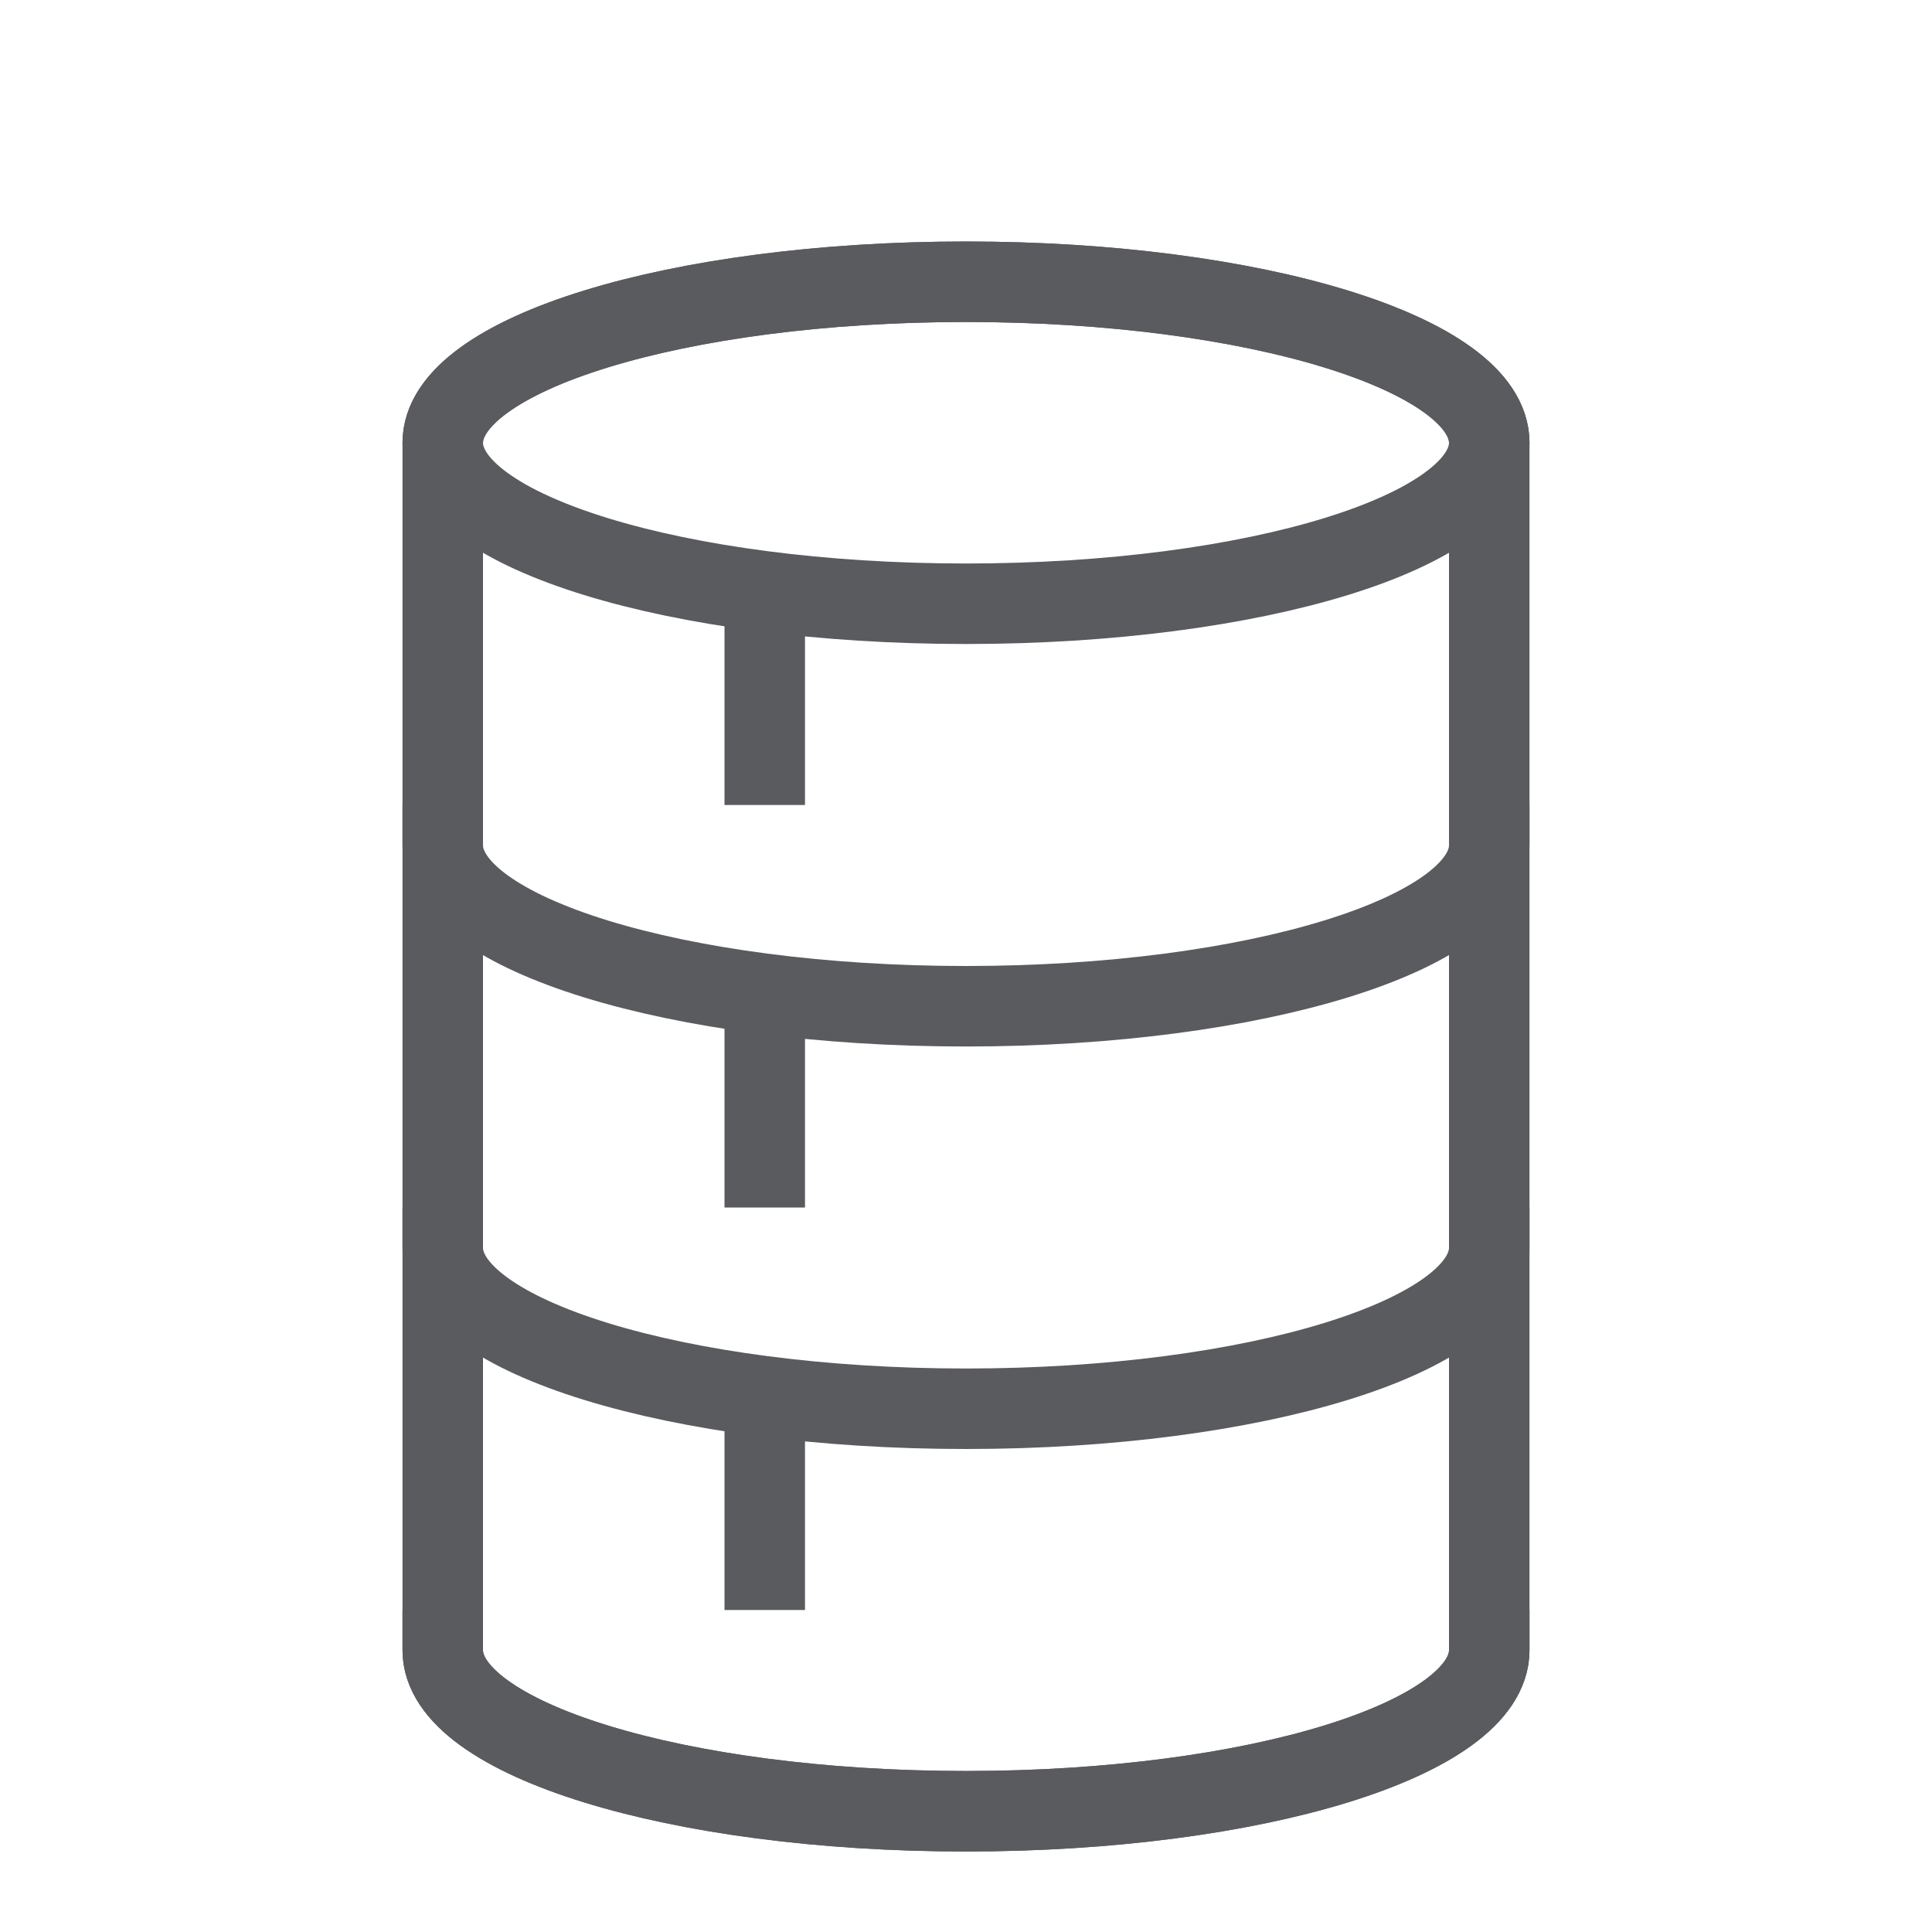
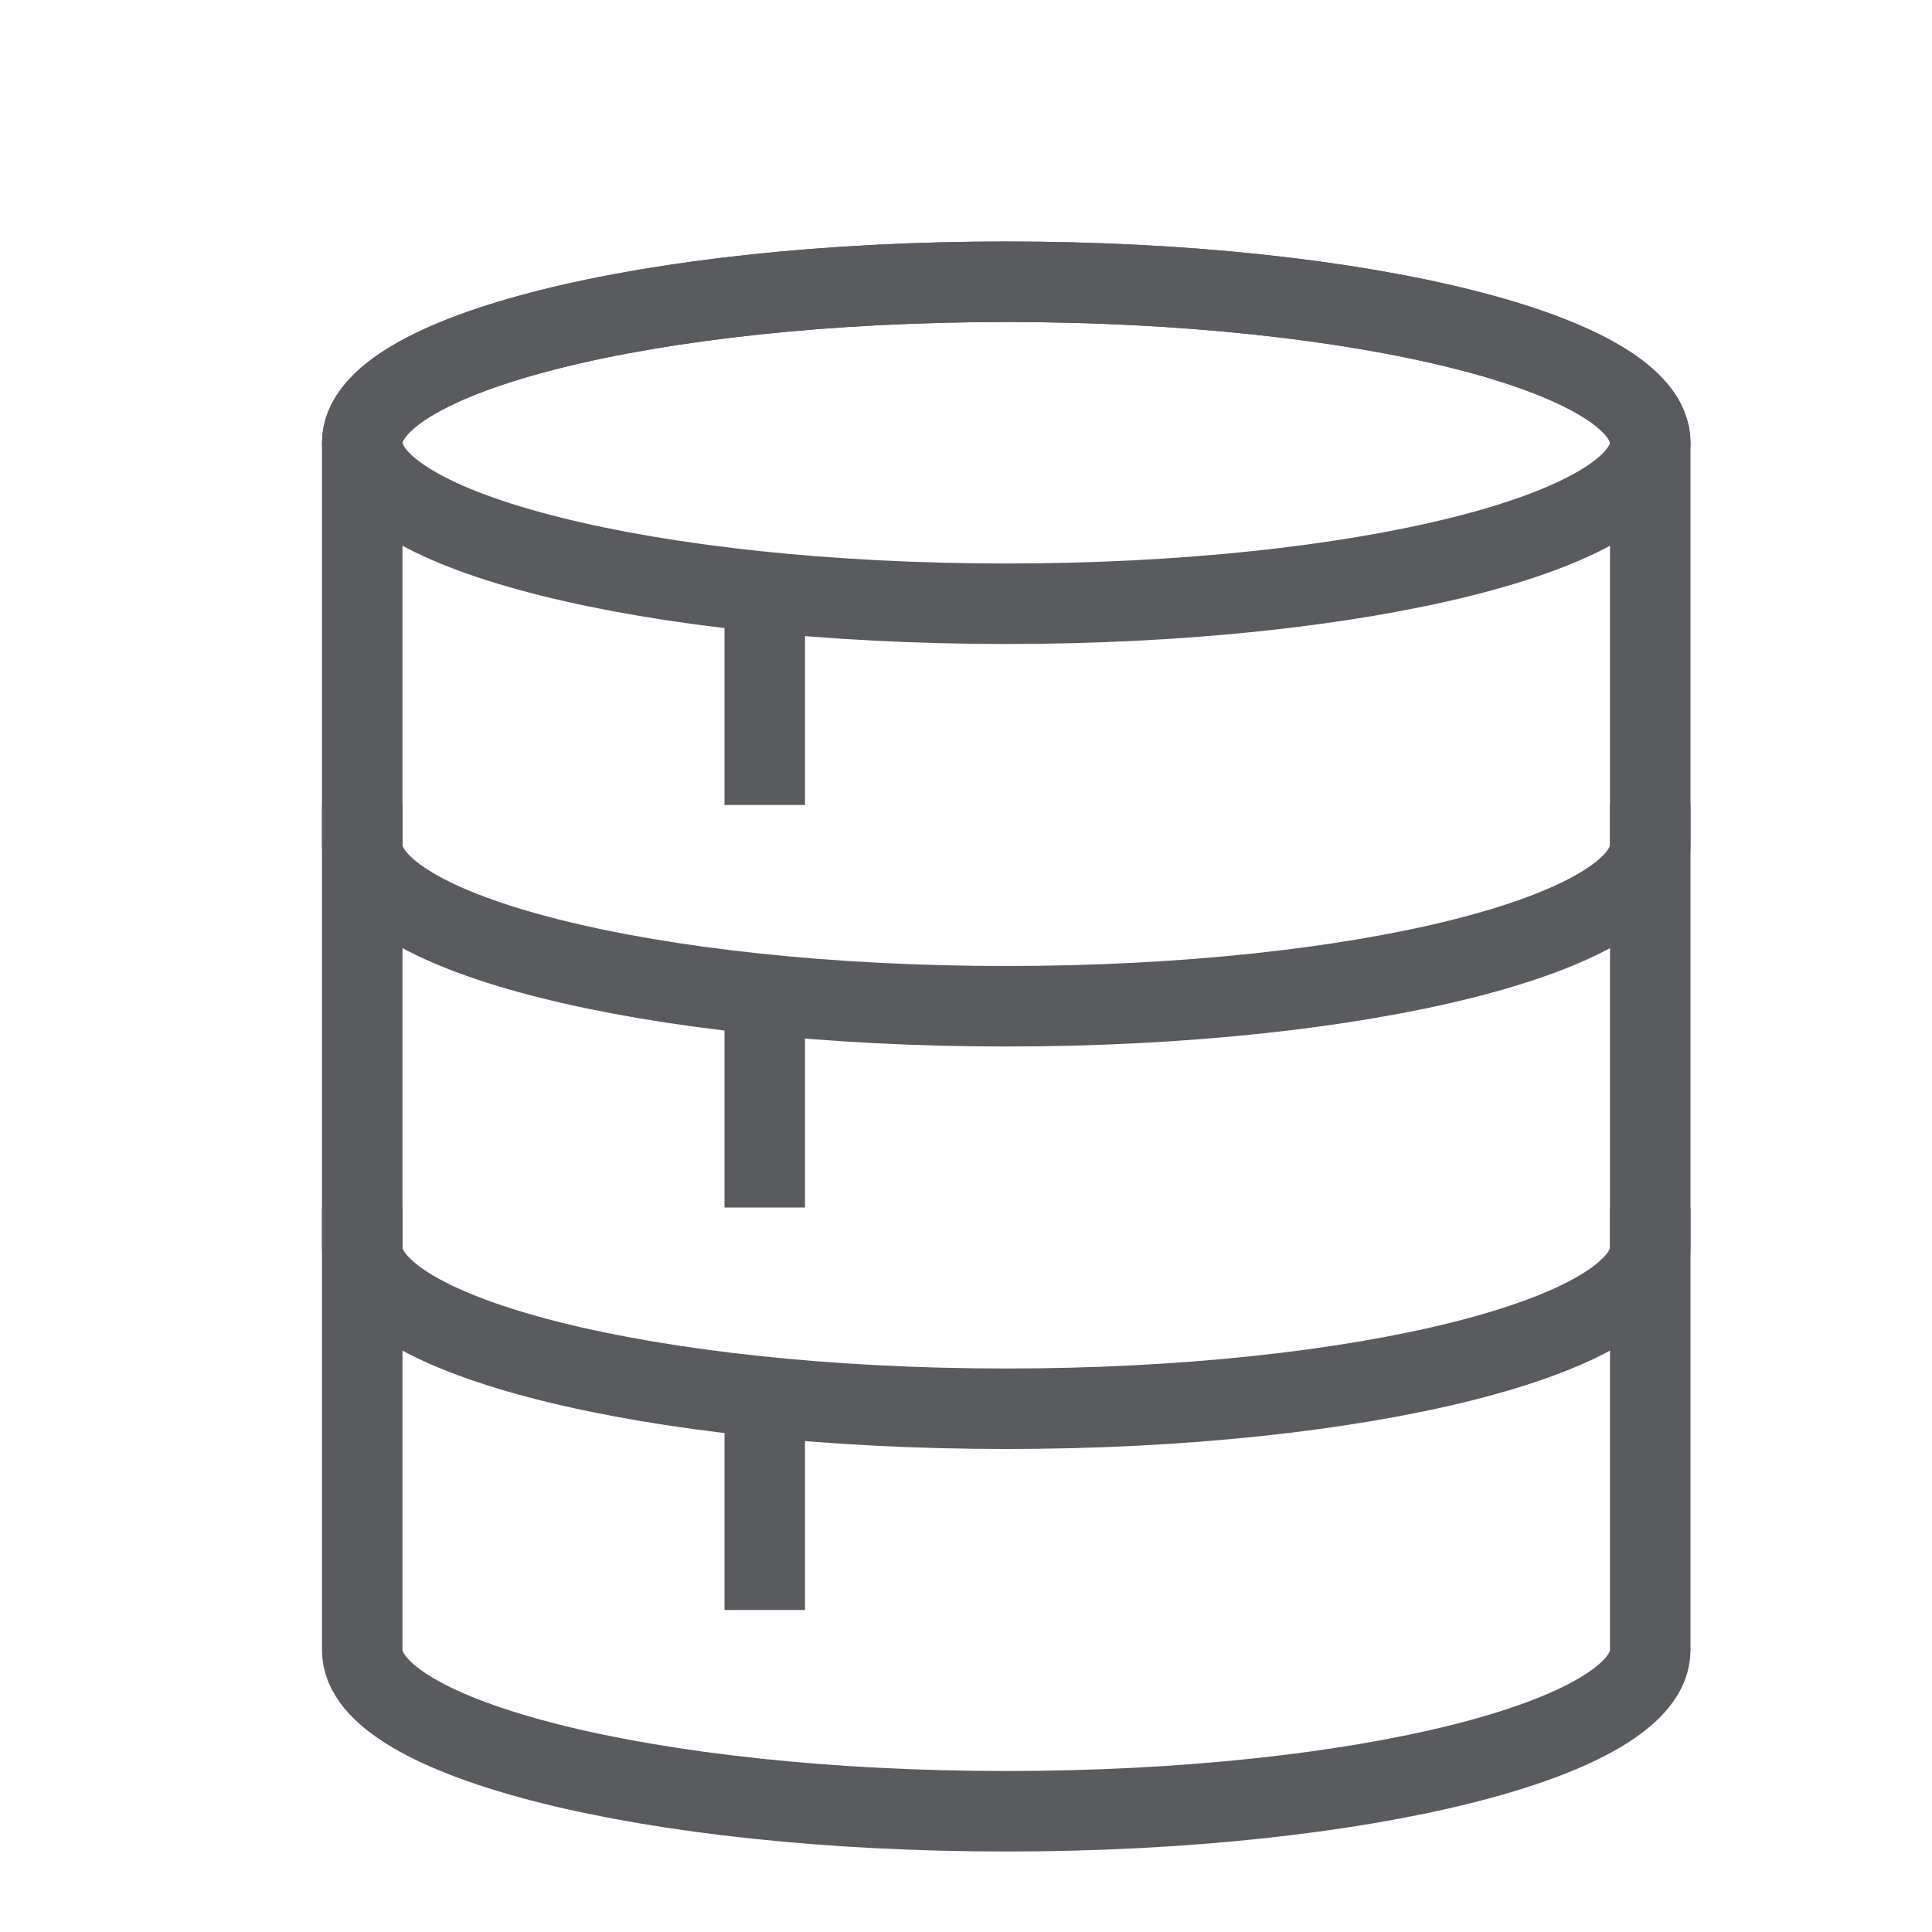
<svg xmlns="http://www.w3.org/2000/svg" id="Layer_1" data-name="Layer 1" viewBox="0 0 24 24">
-   <path d="M5.5,5.5c0-1.1,2.91-2,6.5-2s6.5.9,6.5,2v15c0,1.1-2.91,2-6.5,2s-6.5-.9-6.5-2Z" style="fill:none;stroke:#5a5b5e;stroke-linecap:square;stroke-linejoin:round" />
-   <ellipse cx="12" cy="5.5" rx="6.5" ry="2" style="fill:none;stroke:#5a5b5e;stroke-linecap:square;stroke-linejoin:round" />
-   <path d="M18.5,20.5c0,1.1-2.91,2-6.5,2s-6.5-.9-6.5-2" style="fill:none;stroke:#5a5b5e;stroke-linecap:square;stroke-linejoin:round" />
-   <path d="M18.5,10.5c0,1.1-2.91,2-6.5,2s-6.5-.9-6.5-2" style="fill:none;stroke:#5a5b5e;stroke-linecap:square;stroke-linejoin:round" />
-   <path d="M18.5,15.5c0,1.1-2.91,2-6.5,2s-6.5-.9-6.5-2" style="fill:none;stroke:#5a5b5e;stroke-linecap:square;stroke-linejoin:round" />
+   <path d="M4.5,5.5c0-1.1,3.58-2,8-2s8,.9,8,2v15c0,1.1-3.58,2-8,2s-8-.9-8-2Z" style="fill:none;stroke:#5a5b5e;stroke-linecap:square;stroke-linejoin:round" />
+   <ellipse cx="12.5" cy="5.5" rx="8" ry="2" style="fill:none;stroke:#5a5b5e;stroke-linecap:square;stroke-linejoin:round" />
+   <path d="M20.5,10.5c0,1.1-3.58,2-8,2s-8-.9-8-2" style="fill:none;stroke:#5a5b5e;stroke-linecap:square;stroke-linejoin:round" />
+   <path d="M20.5,15.5c0,1.1-3.58,2-8,2s-8-.9-8-2" style="fill:none;stroke:#5a5b5e;stroke-linecap:square;stroke-linejoin:round" />
  <line x1="9.5" y1="12.5" x2="9.5" y2="14.5" style="fill:none;stroke:#5a5b5e;stroke-linecap:square;stroke-linejoin:round" />
  <line x1="9.5" y1="7.5" x2="9.5" y2="9.5" style="fill:none;stroke:#5a5b5e;stroke-linecap:square;stroke-linejoin:round" />
  <line x1="9.5" y1="17.5" x2="9.5" y2="19.5" style="fill:none;stroke:#5a5b5e;stroke-linecap:square;stroke-linejoin:round" />
</svg>
